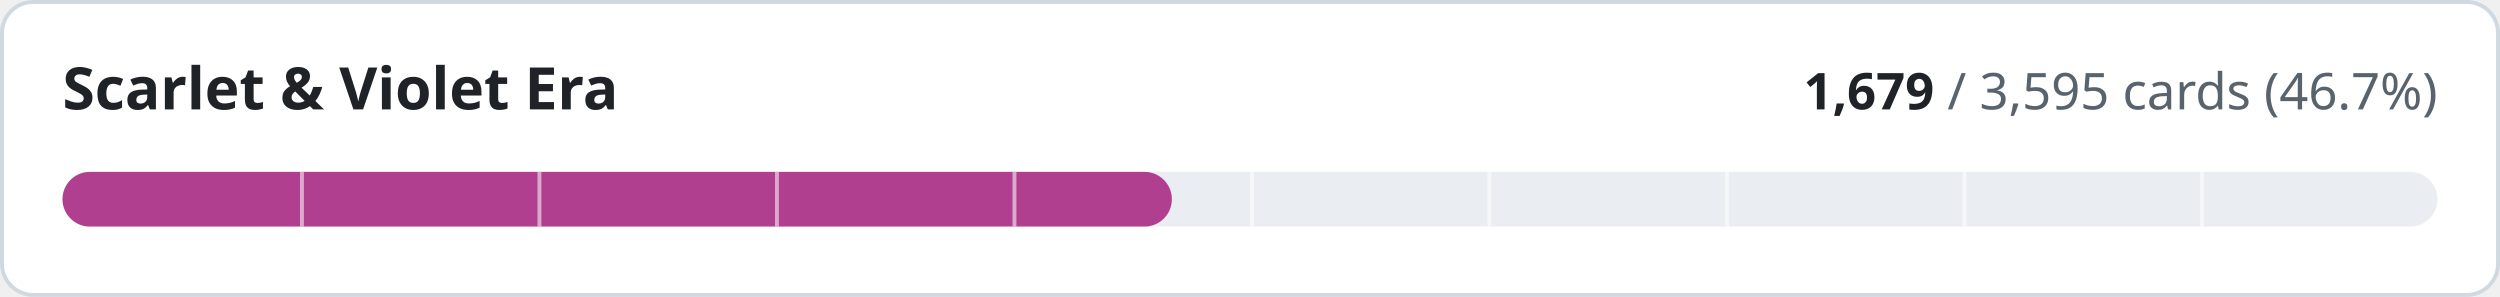
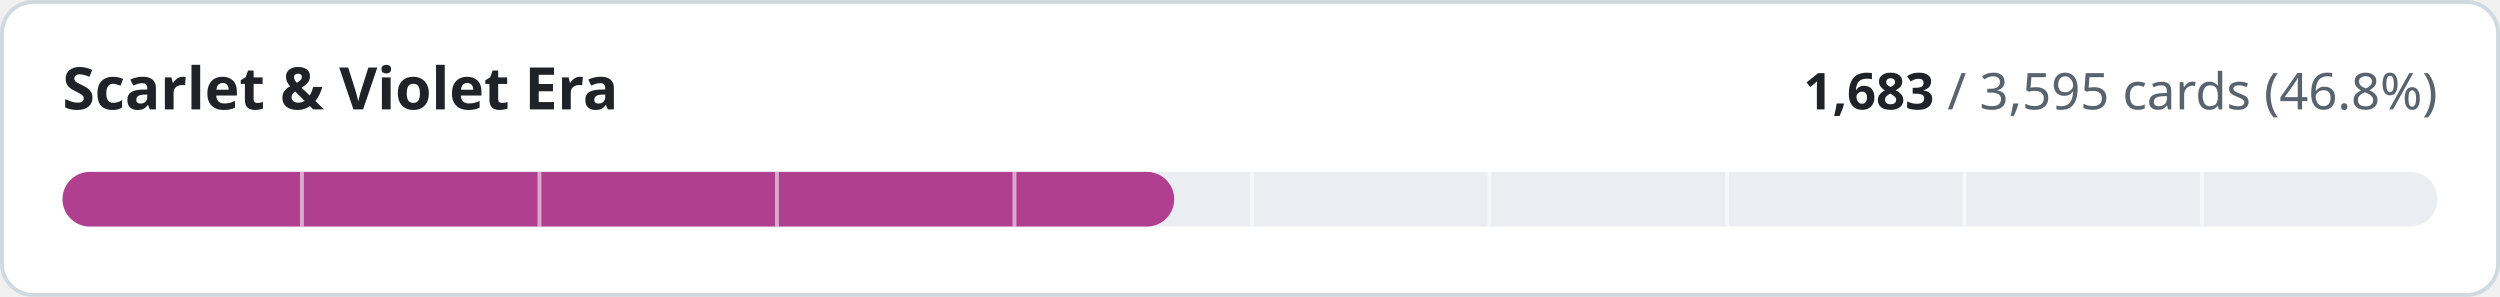
- <svg xmlns="http://www.w3.org/2000/svg" width="640" height="76" viewBox="0 0 640 76" role="img" aria-label="Scarlet &amp; Violet Era: 1679 of 3595 cards implemented">
+ <svg xmlns="http://www.w3.org/2000/svg" width="640" height="76" viewBox="0 0 640 76" role="img" aria-label="Scarlet &amp; Violet Era: 1683 of 3595 cards implemented">
  <style>
.t{fill:#1f2328}.m{fill:#59636e}.trk{fill:#eaeef2}.bd{stroke:#d1d9e0}.bg{fill:#ffffff}
@media (prefers-color-scheme:dark){.t{fill:#f0f6fc}.m{fill:#9198a1}.trk{fill:#262c36}.bd{stroke:#3d444d}.bg{fill:#0d1117}}
text{font-family:-apple-system,BlinkMacSystemFont,'Segoe UI','Noto Sans',Helvetica,Arial,sans-serif;font-variant-numeric:tabular-nums}
</style>
  <rect class="bg bd" x="0.5" y="0.5" width="639" height="75" rx="8" stroke-width="1" />
  <text class="t" x="16" y="28" font-size="15" font-weight="600">Scarlet &amp; Violet Era</text>
  <text class="m" x="624" y="28" font-size="13" text-anchor="end">
-     <tspan class="t" font-weight="600">1,679</tspan> / 3,595 cards (46.7%)</text>
+     <tspan class="t" font-weight="600">1,683</tspan> / 3,595 cards (46.8%)</text>
  <rect class="trk" x="16" y="44" width="608" height="14" rx="7" />
-   <rect x="16" y="44" width="284.0" height="14" rx="7" fill="#b0408f" />
+   <rect x="16" y="44" width="284.6" height="14" rx="7" fill="#b0408f" />
  <rect x="76.8" y="44" width="1" height="14" class="bg" opacity="0.55" />
  <rect x="137.6" y="44" width="1" height="14" class="bg" opacity="0.55" />
  <rect x="198.4" y="44" width="1" height="14" class="bg" opacity="0.55" />
  <rect x="259.2" y="44" width="1" height="14" class="bg" opacity="0.55" />
  <rect x="320.0" y="44" width="1" height="14" class="bg" opacity="0.55" />
  <rect x="380.8" y="44" width="1" height="14" class="bg" opacity="0.55" />
  <rect x="441.6" y="44" width="1" height="14" class="bg" opacity="0.55" />
  <rect x="502.4" y="44" width="1" height="14" class="bg" opacity="0.55" />
  <rect x="563.2" y="44" width="1" height="14" class="bg" opacity="0.55" />
</svg>
